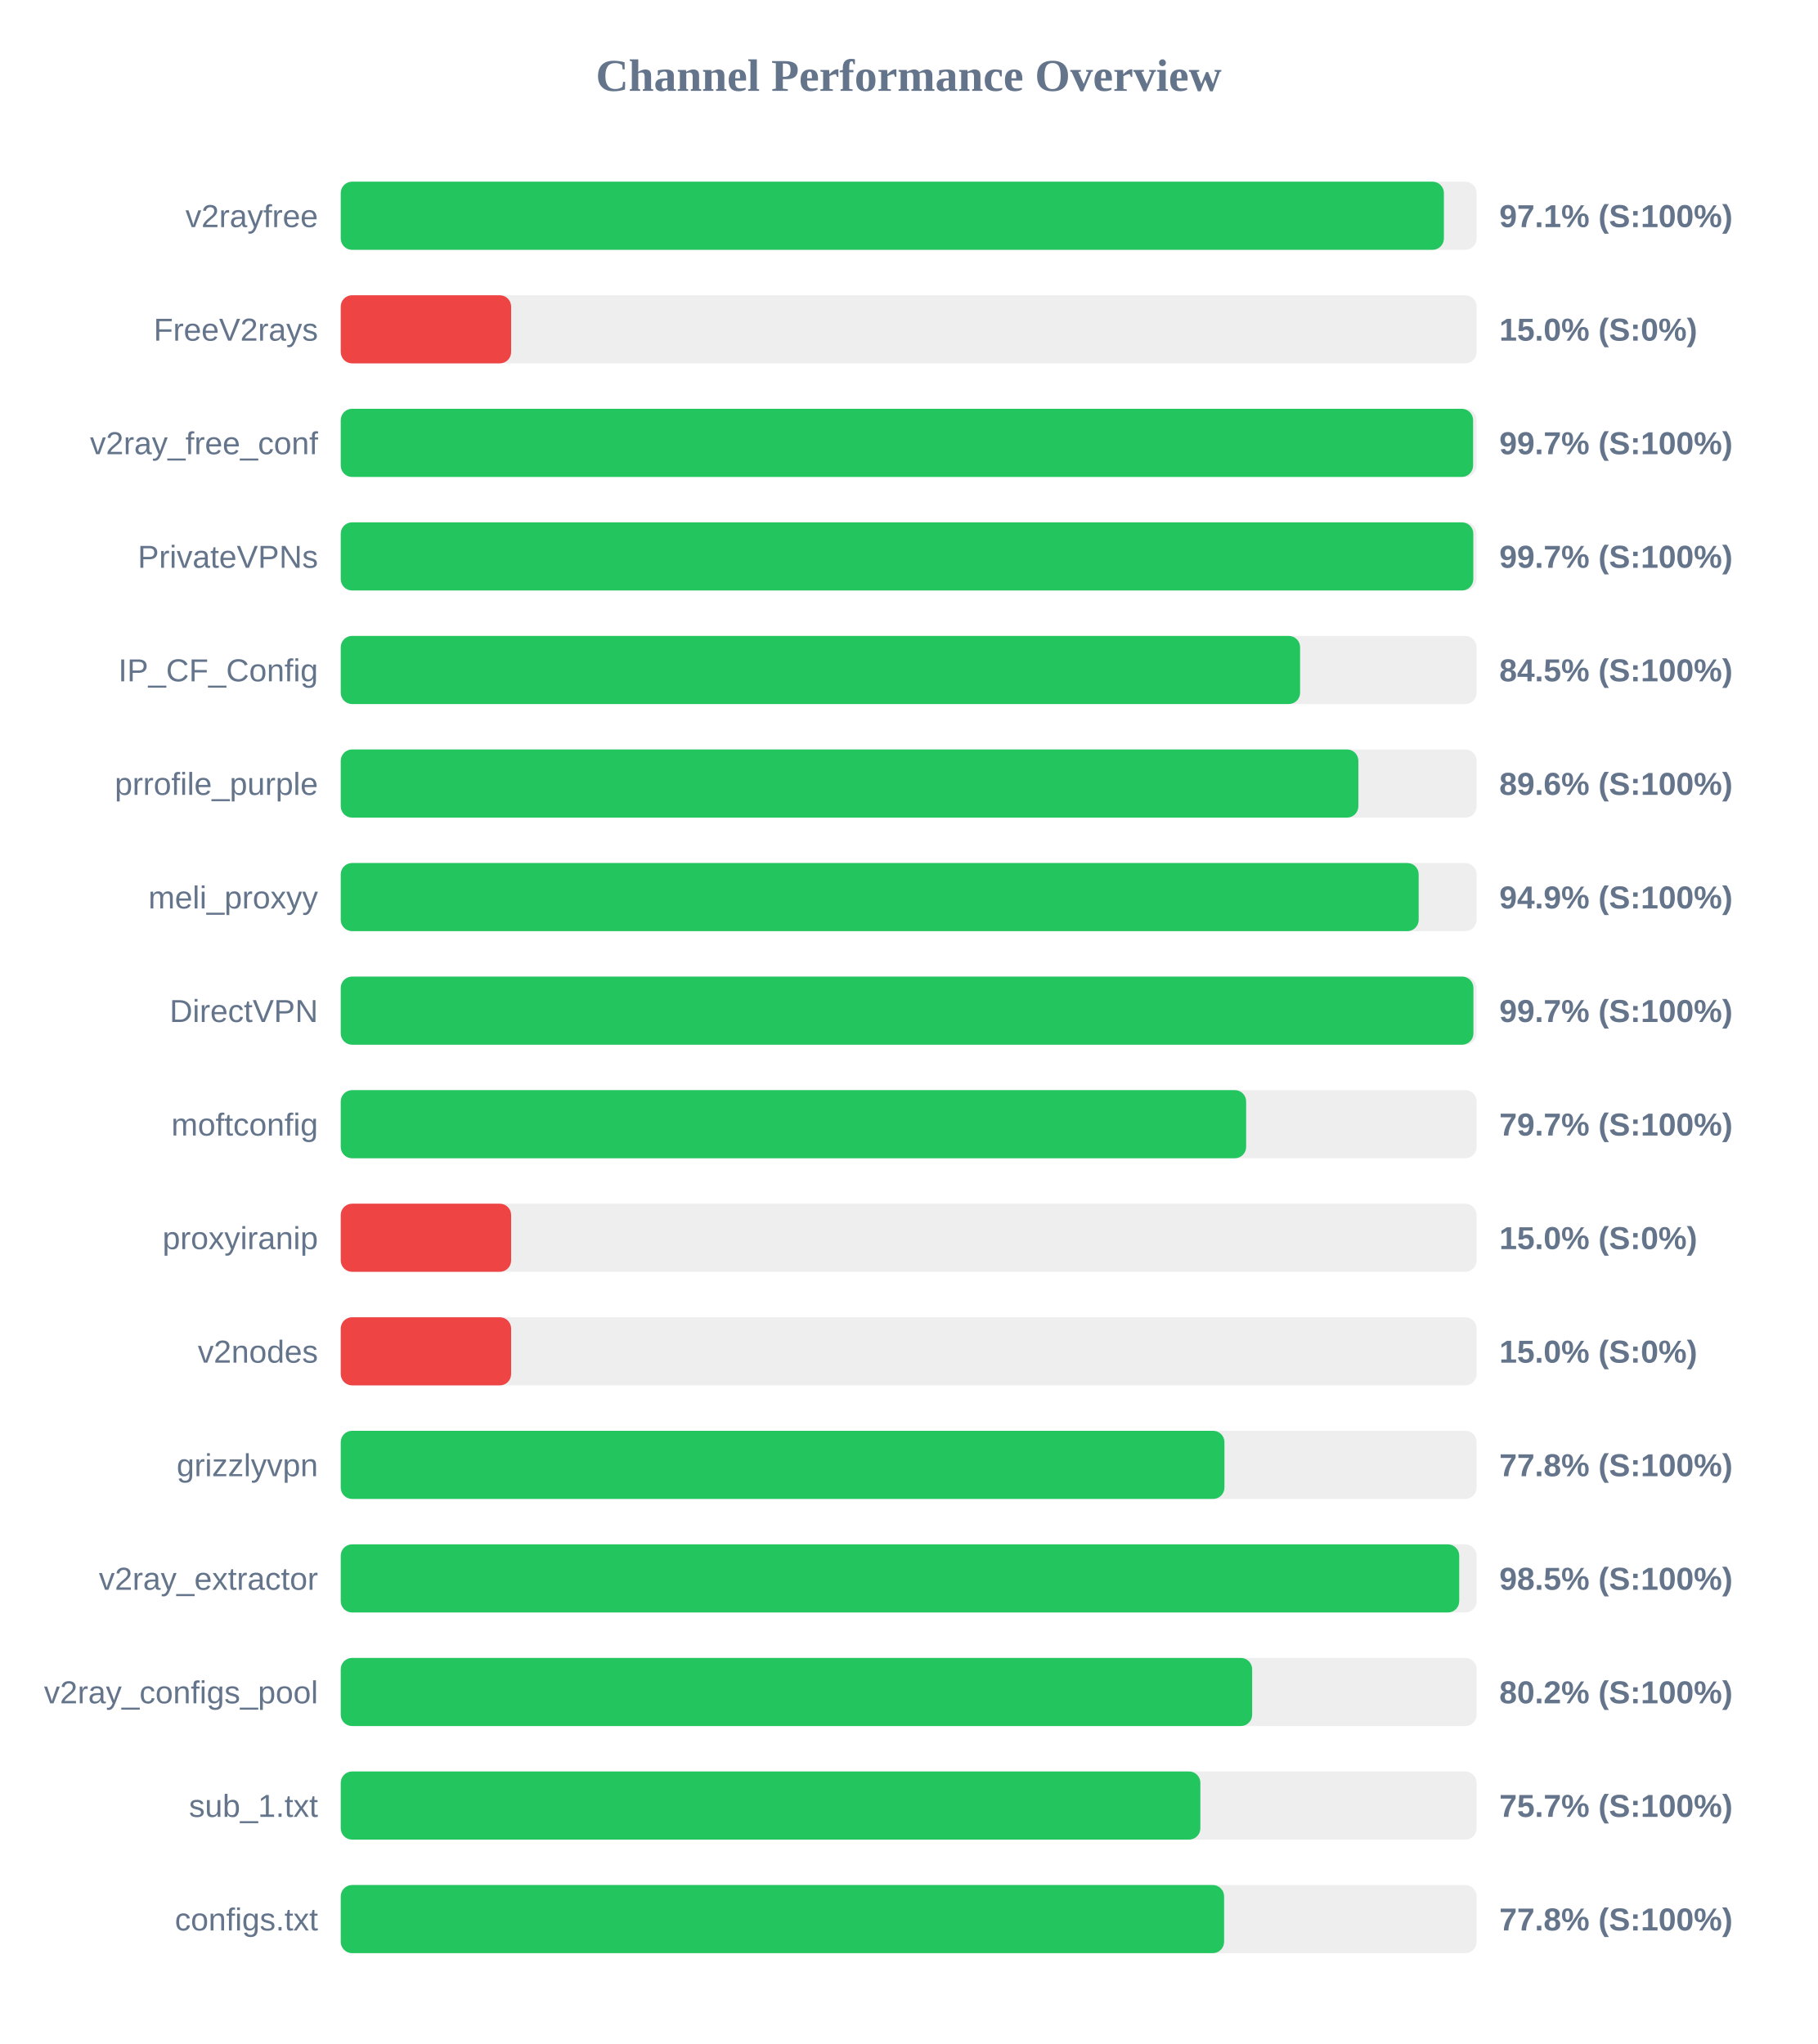
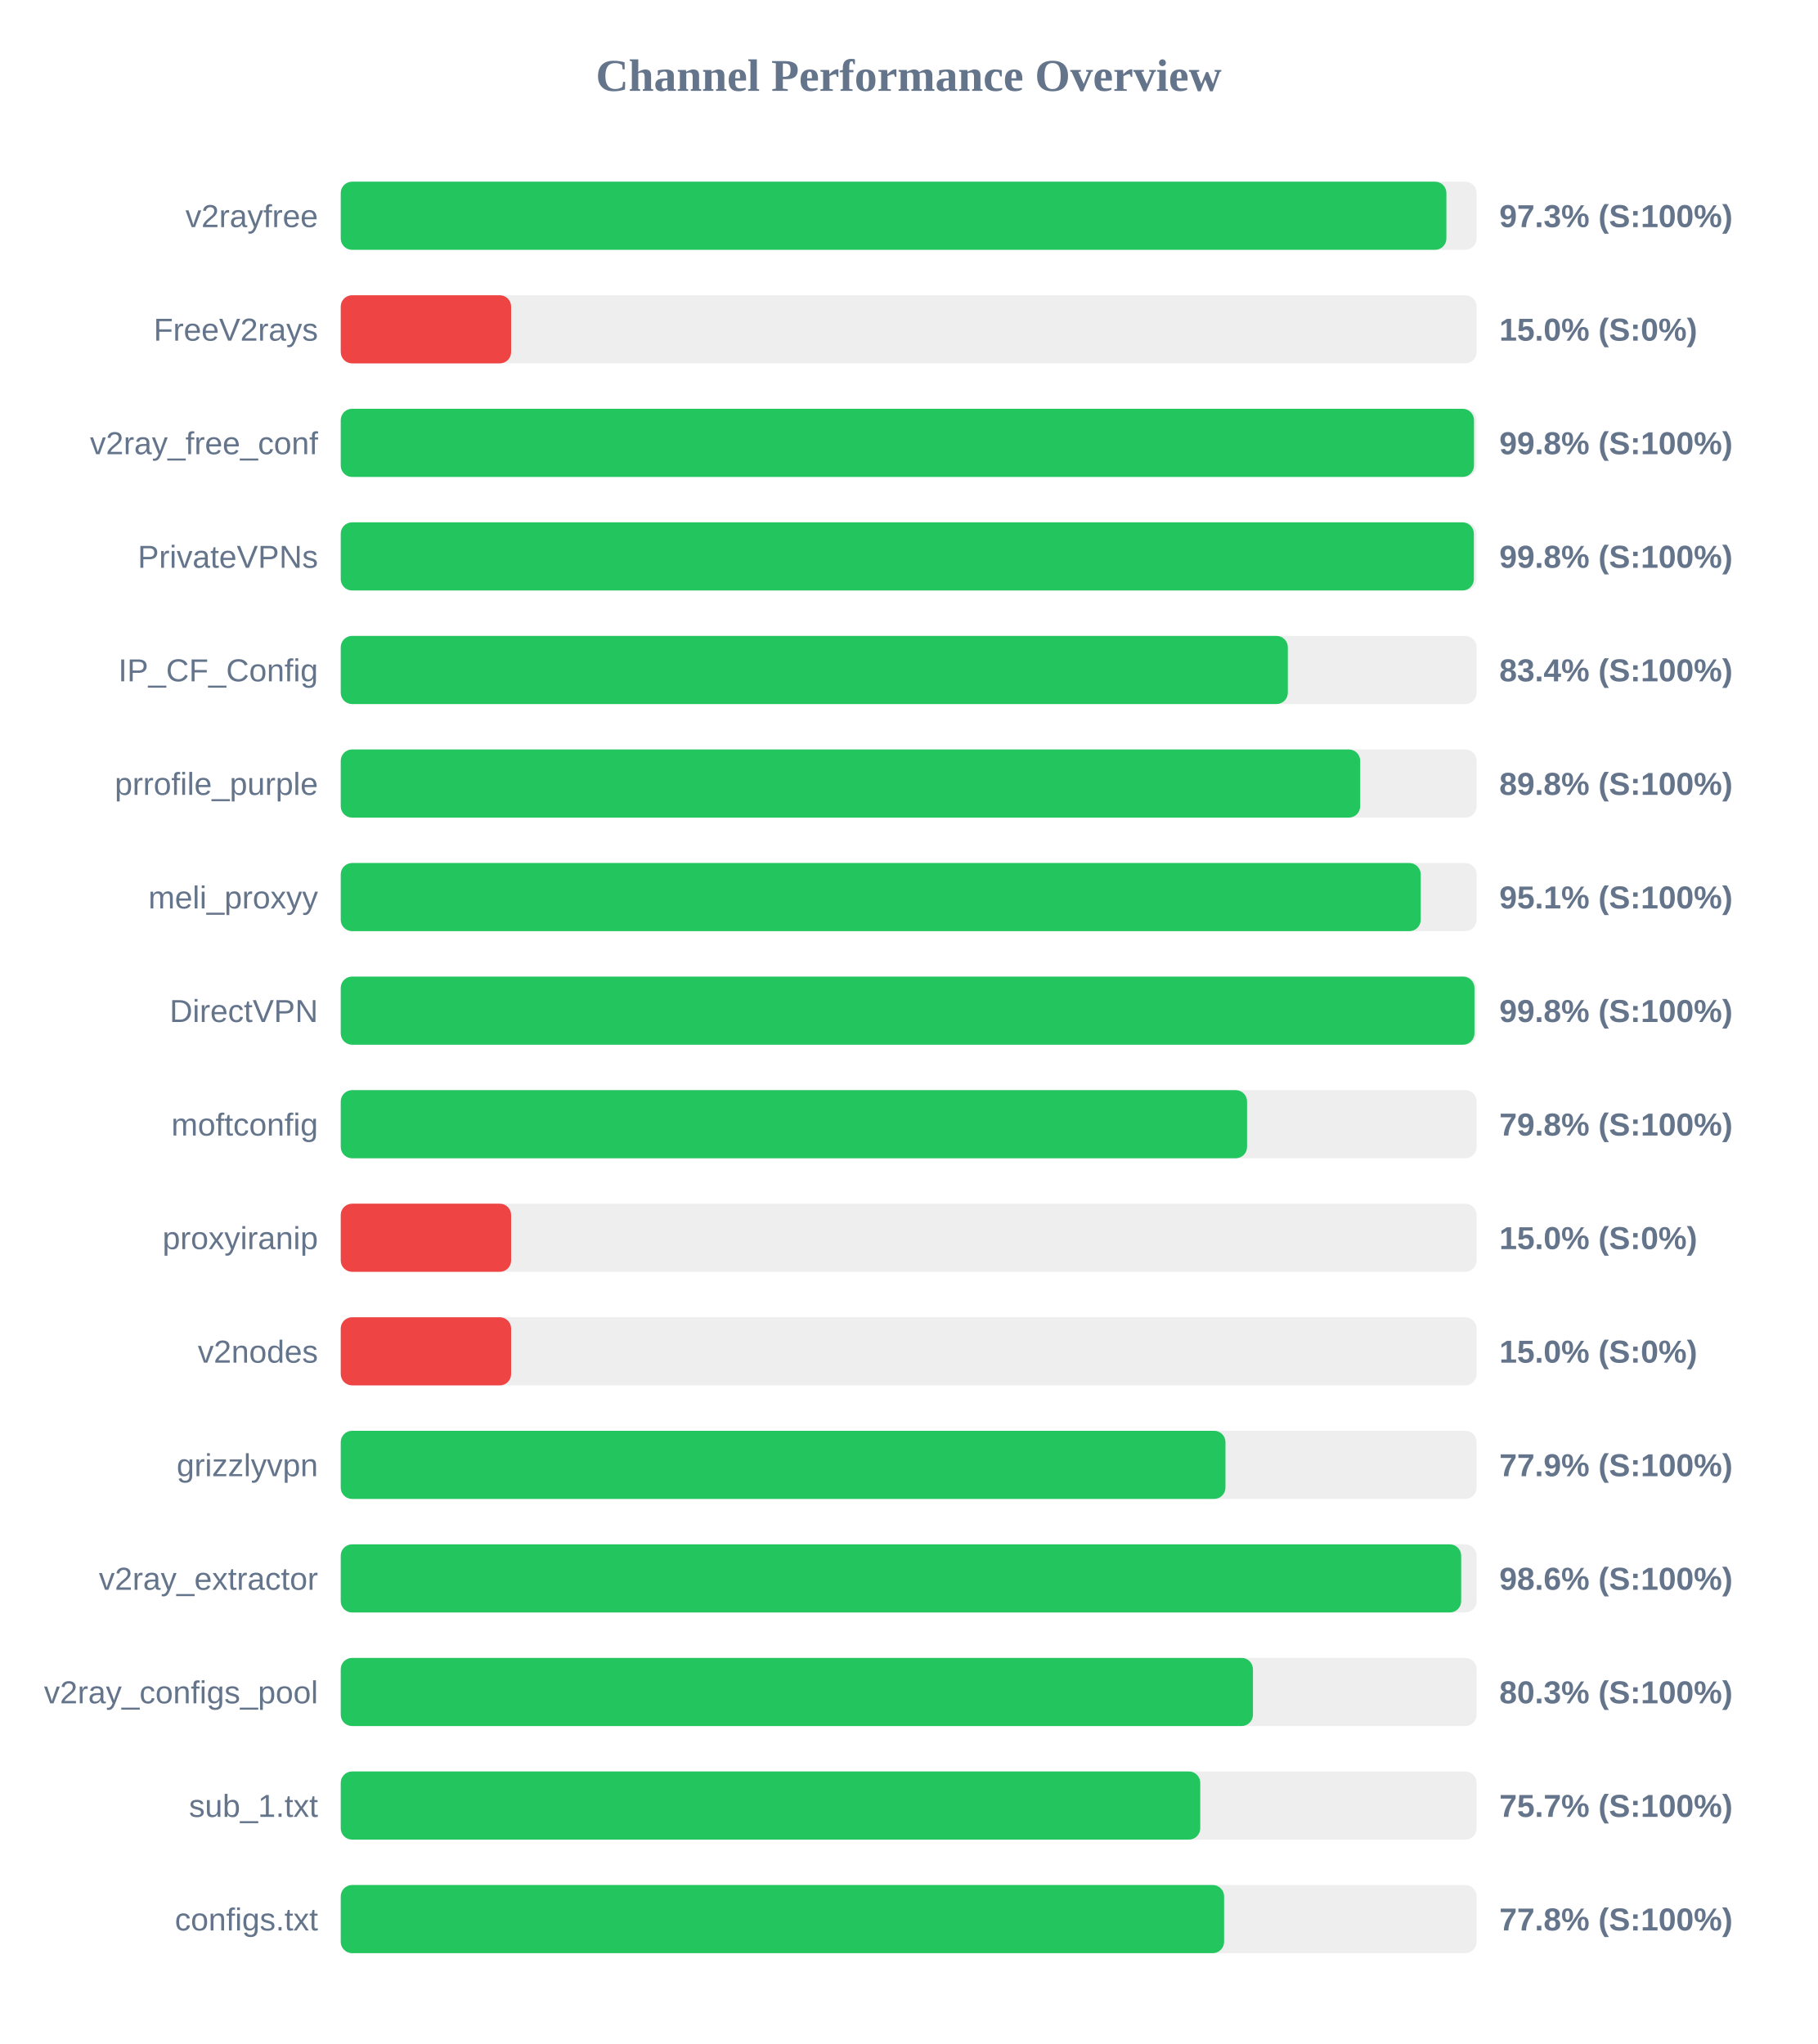
<svg xmlns="http://www.w3.org/2000/svg" width="800" height="900" version="1.1">
  <style>
        .row { font: 14px Arial; fill: #64748b; }
        .score { font: bold 14px Arial; fill: #64748b; }
    </style>
  <text x="400" y="40" text-anchor="middle" font-size="20px" font-weight="bold" fill="#64748b">Channel Performance Overview</text>
  <rect x="150" y="80" width="500" height="30" fill="#eee" rx="5" />
-   <rect x="150" y="80" width="485.6" height="30" fill="#22c55e" rx="5" />
+   <rect x="150" y="80" width="486.7" height="30" fill="#22c55e" rx="5" />
  <text x="140" y="100" text-anchor="end" class="row">v2rayfree</text>
-   <text x="660" y="100" text-anchor="start" class="score">97.1% (S:100%)</text>
+   <text x="660" y="100" text-anchor="start" class="score">97.3% (S:100%)</text>
  <rect x="150" y="130" width="500" height="30" fill="#eee" rx="5" />
  <rect x="150" y="130" width="75.0" height="30" fill="#ef4444" rx="5" />
  <text x="140" y="150" text-anchor="end" class="row">FreeV2rays</text>
  <text x="660" y="150" text-anchor="start" class="score">15.0% (S:0%)</text>
  <rect x="150" y="180" width="500" height="30" fill="#eee" rx="5" />
-   <rect x="150" y="180" width="498.45" height="30" fill="#22c55e" rx="5" />
+   <rect x="150" y="180" width="498.85" height="30" fill="#22c55e" rx="5" />
  <text x="140" y="200" text-anchor="end" class="row">v2ray_free_conf</text>
-   <text x="660" y="200" text-anchor="start" class="score">99.7% (S:100%)</text>
+   <text x="660" y="200" text-anchor="start" class="score">99.8% (S:100%)</text>
  <rect x="150" y="230" width="500" height="30" fill="#eee" rx="5" />
-   <rect x="150" y="230" width="498.55" height="30" fill="#22c55e" rx="5" />
+   <rect x="150" y="230" width="498.8" height="30" fill="#22c55e" rx="5" />
  <text x="140" y="250" text-anchor="end" class="row">PrivateVPNs</text>
-   <text x="660" y="250" text-anchor="start" class="score">99.7% (S:100%)</text>
+   <text x="660" y="250" text-anchor="start" class="score">99.8% (S:100%)</text>
  <rect x="150" y="280" width="500" height="30" fill="#eee" rx="5" />
-   <rect x="150" y="280" width="422.3" height="30" fill="#22c55e" rx="5" />
+   <rect x="150" y="280" width="416.9" height="30" fill="#22c55e" rx="5" />
  <text x="140" y="300" text-anchor="end" class="row">IP_CF_Config</text>
-   <text x="660" y="300" text-anchor="start" class="score">84.5% (S:100%)</text>
+   <text x="660" y="300" text-anchor="start" class="score">83.4% (S:100%)</text>
  <rect x="150" y="330" width="500" height="30" fill="#eee" rx="5" />
-   <rect x="150" y="330" width="447.95" height="30" fill="#22c55e" rx="5" />
+   <rect x="150" y="330" width="448.75" height="30" fill="#22c55e" rx="5" />
  <text x="140" y="350" text-anchor="end" class="row">prrofile_purple</text>
-   <text x="660" y="350" text-anchor="start" class="score">89.6% (S:100%)</text>
+   <text x="660" y="350" text-anchor="start" class="score">89.8% (S:100%)</text>
  <rect x="150" y="380" width="500" height="30" fill="#eee" rx="5" />
-   <rect x="150" y="380" width="474.5" height="30" fill="#22c55e" rx="5" />
+   <rect x="150" y="380" width="475.4" height="30" fill="#22c55e" rx="5" />
  <text x="140" y="400" text-anchor="end" class="row">meli_proxyy</text>
-   <text x="660" y="400" text-anchor="start" class="score">94.9% (S:100%)</text>
+   <text x="660" y="400" text-anchor="start" class="score">95.1% (S:100%)</text>
  <rect x="150" y="430" width="500" height="30" fill="#eee" rx="5" />
-   <rect x="150" y="430" width="498.6" height="30" fill="#22c55e" rx="5" />
+   <rect x="150" y="430" width="499.05" height="30" fill="#22c55e" rx="5" />
  <text x="140" y="450" text-anchor="end" class="row">DirectVPN</text>
-   <text x="660" y="450" text-anchor="start" class="score">99.7% (S:100%)</text>
+   <text x="660" y="450" text-anchor="start" class="score">99.8% (S:100%)</text>
  <rect x="150" y="480" width="500" height="30" fill="#eee" rx="5" />
-   <rect x="150" y="480" width="398.55" height="30" fill="#22c55e" rx="5" />
+   <rect x="150" y="480" width="398.95" height="30" fill="#22c55e" rx="5" />
  <text x="140" y="500" text-anchor="end" class="row">moftconfig</text>
-   <text x="660" y="500" text-anchor="start" class="score">79.7% (S:100%)</text>
+   <text x="660" y="500" text-anchor="start" class="score">79.8% (S:100%)</text>
  <rect x="150" y="530" width="500" height="30" fill="#eee" rx="5" />
  <rect x="150" y="530" width="75.0" height="30" fill="#ef4444" rx="5" />
  <text x="140" y="550" text-anchor="end" class="row">proxyiranip</text>
  <text x="660" y="550" text-anchor="start" class="score">15.0% (S:0%)</text>
  <rect x="150" y="580" width="500" height="30" fill="#eee" rx="5" />
  <rect x="150" y="580" width="75.0" height="30" fill="#ef4444" rx="5" />
  <text x="140" y="600" text-anchor="end" class="row">v2nodes</text>
  <text x="660" y="600" text-anchor="start" class="score">15.0% (S:0%)</text>
  <rect x="150" y="630" width="500" height="30" fill="#eee" rx="5" />
-   <rect x="150" y="630" width="389.0" height="30" fill="#22c55e" rx="5" />
+   <rect x="150" y="630" width="389.45" height="30" fill="#22c55e" rx="5" />
  <text x="140" y="650" text-anchor="end" class="row">grizzlyvpn</text>
-   <text x="660" y="650" text-anchor="start" class="score">77.8% (S:100%)</text>
+   <text x="660" y="650" text-anchor="start" class="score">77.9% (S:100%)</text>
  <rect x="150" y="680" width="500" height="30" fill="#eee" rx="5" />
-   <rect x="150" y="680" width="492.35" height="30" fill="#22c55e" rx="5" />
+   <rect x="150" y="680" width="493.2" height="30" fill="#22c55e" rx="5" />
  <text x="140" y="700" text-anchor="end" class="row">v2ray_extractor</text>
-   <text x="660" y="700" text-anchor="start" class="score">98.5% (S:100%)</text>
+   <text x="660" y="700" text-anchor="start" class="score">98.6% (S:100%)</text>
  <rect x="150" y="730" width="500" height="30" fill="#eee" rx="5" />
-   <rect x="150" y="730" width="401.2" height="30" fill="#22c55e" rx="5" />
+   <rect x="150" y="730" width="401.55" height="30" fill="#22c55e" rx="5" />
  <text x="140" y="750" text-anchor="end" class="row">v2ray_configs_pool</text>
-   <text x="660" y="750" text-anchor="start" class="score">80.2% (S:100%)</text>
+   <text x="660" y="750" text-anchor="start" class="score">80.3% (S:100%)</text>
  <rect x="150" y="780" width="500" height="30" fill="#eee" rx="5" />
-   <rect x="150" y="780" width="378.4" height="30" fill="#22c55e" rx="5" />
+   <rect x="150" y="780" width="378.35" height="30" fill="#22c55e" rx="5" />
  <text x="140" y="800" text-anchor="end" class="row">sub_1.txt</text>
  <text x="660" y="800" text-anchor="start" class="score">75.7% (S:100%)</text>
  <rect x="150" y="830" width="500" height="30" fill="#eee" rx="5" />
  <rect x="150" y="830" width="388.85" height="30" fill="#22c55e" rx="5" />
  <text x="140" y="850" text-anchor="end" class="row">configs.txt</text>
  <text x="660" y="850" text-anchor="start" class="score">77.8% (S:100%)</text>
</svg>
